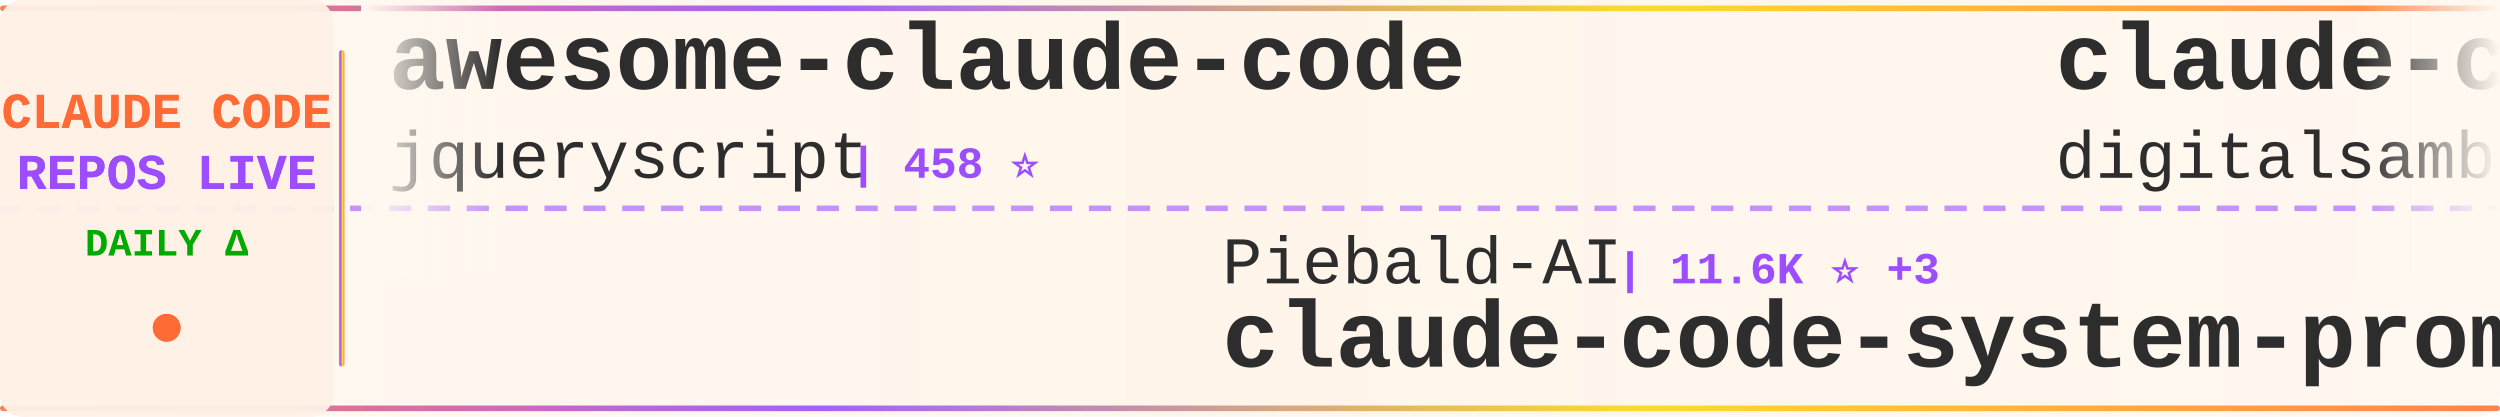
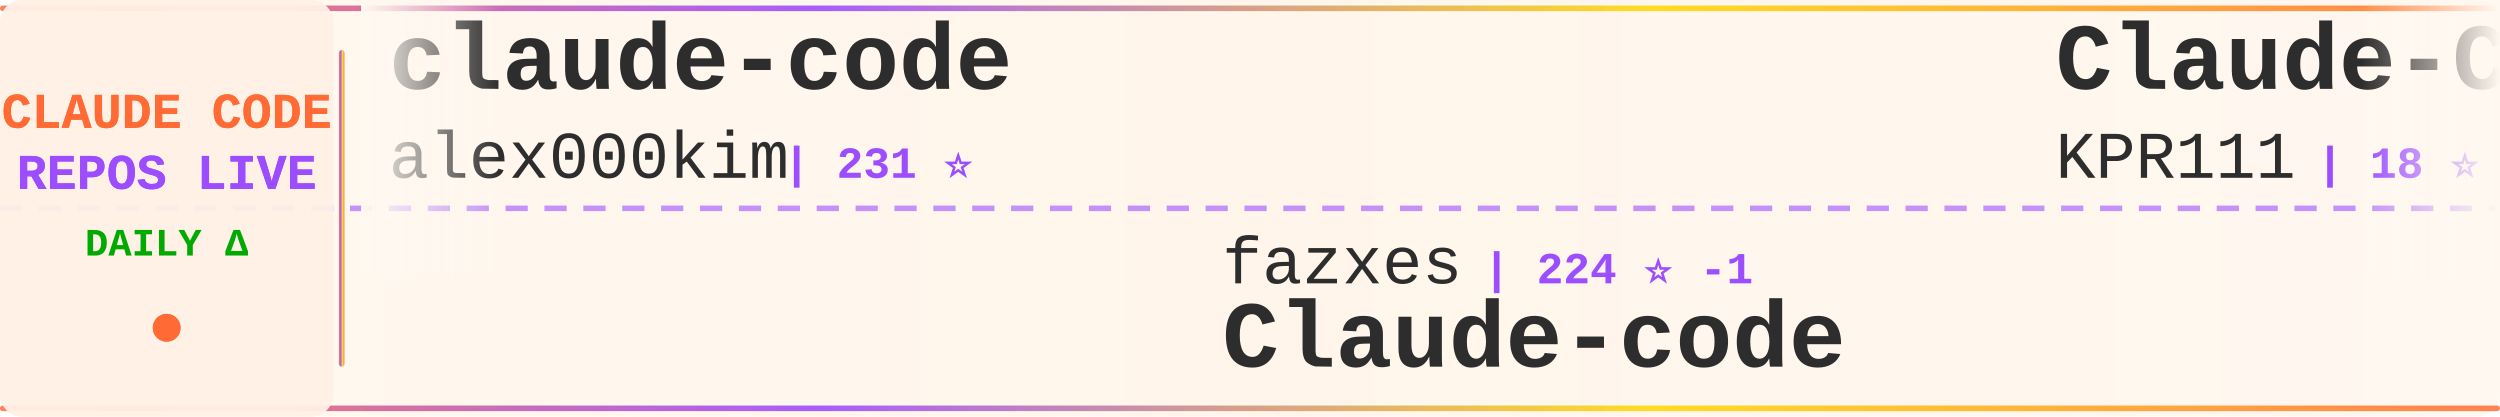
<svg xmlns="http://www.w3.org/2000/svg" width="900" height="150">
  <defs>
    <linearGradient id="tickerBg" x1="0%" y1="0%" x2="100%" y2="0%">
      <stop offset="0%" style="stop-color:#fff8f0;stop-opacity:0.98" />
      <stop offset="50%" style="stop-color:#fff5eb;stop-opacity:1" />
      <stop offset="100%" style="stop-color:#fff8f0;stop-opacity:0.98" />
    </linearGradient>
    <linearGradient id="borderGrad" x1="0%" y1="0%" x2="100%" y2="0%">
      <stop offset="0%" style="stop-color:#FF6B35;stop-opacity:0.85">
        <animate attributeName="stop-opacity" values="0.85;1;0.85" dur="2s" repeatCount="indefinite" />
      </stop>
      <stop offset="33%" style="stop-color:#9C4EFF;stop-opacity:0.9">
        <animate attributeName="stop-opacity" values="0.9;1;0.9" dur="2.2s" repeatCount="indefinite" />
      </stop>
      <stop offset="66%" style="stop-color:#FFD700;stop-opacity:0.85">
        <animate attributeName="stop-opacity" values="0.85;1;0.85" dur="1.8s" repeatCount="indefinite" />
      </stop>
      <stop offset="100%" style="stop-color:#FF6B35;stop-opacity:0.85">
        <animate attributeName="stop-opacity" values="0.85;1;0.85" dur="2s" repeatCount="indefinite" />
      </stop>
    </linearGradient>
    <filter id="textGlow">
      <feGaussianBlur stdDeviation="0.15" result="coloredBlur" />
      <feMerge>
        <feMergeNode in="coloredBlur" />
        <feMergeNode in="SourceGraphic" />
      </feMerge>
    </filter>
    <filter id="metricGlow">
      <feGaussianBlur stdDeviation="0.2" result="coloredBlur" />
      <feMerge>
        <feMergeNode in="coloredBlur" />
        <feMergeNode in="SourceGraphic" />
      </feMerge>
    </filter>
    <linearGradient id="leftFade" x1="0%" y1="0%" x2="100%" y2="0%">
      <stop offset="0%" style="stop-color:#fff8f0;stop-opacity:1" />
      <stop offset="100%" style="stop-color:#fff8f0;stop-opacity:0" />
    </linearGradient>
    <linearGradient id="rightFade" x1="0%" y1="0%" x2="100%" y2="0%">
      <stop offset="0%" style="stop-color:#fff8f0;stop-opacity:0" />
      <stop offset="100%" style="stop-color:#fff8f0;stop-opacity:1" />
    </linearGradient>
  </defs>
  <rect width="900" height="150" fill="url(#tickerBg)" rx="8" />
  <rect x="0" y="2" width="900" height="2" fill="url(#borderGrad)" rx="1" />
  <rect x="0" y="146" width="900" height="2" fill="url(#borderGrad)" rx="1" />
  <line x1="0" y1="75" x2="900" y2="75" stroke="#9C4EFF" stroke-width="2" stroke-dasharray="8 6" opacity="0.6" />
  <rect x="0" y="0" width="120" height="150" fill="#fff0e6" opacity="0.95" rx="8" />
  <text x="60" y="46" font-family="'Courier New', monospace" font-size="18" font-weight="bold" fill="#FF6B35" text-anchor="middle" filter="url(#textGlow)">
    CLAUDE CODE
  </text>
  <text x="60" y="68" font-family="'Courier New', monospace" font-size="18" font-weight="bold" fill="#9C4EFF" text-anchor="middle" filter="url(#textGlow)">
    REPOS LIVE
  </text>
  <text x="60" y="92" font-family="'Courier New', monospace" font-size="14" font-weight="bold" fill="#00aa00" text-anchor="middle">
    DAILY Δ
  </text>
  <circle cx="60" cy="118" r="5" fill="#FF6B35" filter="url(#metricGlow)">
    <animate attributeName="r" values="4;6;4" dur="1.5s" repeatCount="indefinite" />
    <animate attributeName="opacity" values="0.6;1;0.6" dur="1.5s" repeatCount="indefinite" />
  </circle>
  <rect x="122" y="18" width="2" height="114" fill="url(#borderGrad)" rx="1" />
  <clipPath id="tickerClip">
    <rect x="130" y="0" width="770" height="150" />
  </clipPath>
  <g clip-path="url(#tickerClip)">
    <g id="tickerItems">
      <animateTransform attributeName="transform" attributeType="XML" type="translate" from="0 0" to="-3000 0" dur="54s" repeatCount="indefinite" />
      <g transform="translate(0, 0)">
-         <text x="140" y="32" font-family="'Courier New', monospace" font-size="34" font-weight="bold" fill="#2d2d2d">awesome-claude-code</text>
-         <text x="140" y="64" font-family="'Courier New', monospace" font-size="24" font-weight="normal" fill="#2d2d2d" opacity="1.0">jqueryscript</text>
-         <text x="306" y="64" font-family="'Courier New', monospace" font-size="16" font-weight="bold" fill="#9C4EFF"> | 458 ⭐</text>
+         <text x="140" y="32" font-family="'Courier New', monospace" font-size="34" font-weight="bold" fill="#2d2d2d">claude-code</text>
+         <text x="140" y="64" font-family="'Courier New', monospace" font-size="24" font-weight="normal" fill="#2d2d2d" opacity="1.0">alex000kim</text>
+         <text x="282" y="64" font-family="'Courier New', monospace" font-size="16" font-weight="bold" fill="#9C4EFF"> | 231 ⭐</text>
      </g>
      <g transform="translate(300, 0)">
-         <text x="140" y="102" font-family="'Courier New', monospace" font-size="24" font-weight="normal" fill="#2d2d2d" opacity="1.0">Piebald-AI</text>
-         <text x="282" y="102" font-family="'Courier New', monospace" font-size="16" font-weight="bold" fill="#9C4EFF"> | 11.6K ⭐ +3</text>
-         <text x="140" y="132" font-family="'Courier New', monospace" font-size="34" font-weight="bold" fill="#2d2d2d">claude-code-system-promp...</text>
+         <text x="140" y="102" font-family="'Courier New', monospace" font-size="24" font-weight="normal" fill="#2d2d2d" opacity="1.0">fazxes</text>
+         <text x="234" y="102" font-family="'Courier New', monospace" font-size="16" font-weight="bold" fill="#9C4EFF"> | 224 ⭐ -1</text>
+         <text x="140" y="132" font-family="'Courier New', monospace" font-size="34" font-weight="bold" fill="#2d2d2d">Claude-code</text>
      </g>
      <g transform="translate(600, 0)">
-         <text x="140" y="32" font-family="'Courier New', monospace" font-size="34" font-weight="bold" fill="#2d2d2d">claude-code-video-toolki...</text>
-         <text x="140" y="64" font-family="'Courier New', monospace" font-size="24" font-weight="normal" fill="#2d2d2d" opacity="1.0">digitalsamba</text>
-         <text x="306" y="64" font-family="'Courier New', monospace" font-size="16" font-weight="bold" fill="#9C4EFF"> | 1.7K ⭐ +6</text>
+         <text x="140" y="32" font-family="'Courier New', monospace" font-size="34" font-weight="bold" fill="#2d2d2d">Claude-Code</text>
+         <text x="140" y="64" font-family="'Courier New', monospace" font-size="24" font-weight="normal" fill="#2d2d2d" opacity="1.0">KPR111</text>
+         <text x="234" y="64" font-family="'Courier New', monospace" font-size="16" font-weight="bold" fill="#9C4EFF"> | 18 ⭐</text>
      </g>
      <g transform="translate(900, 0)">
-         <text x="140" y="102" font-family="'Courier New', monospace" font-size="24" font-weight="normal" fill="#2d2d2d" opacity="1.0">rohitg00</text>
-         <text x="258" y="102" font-family="'Courier New', monospace" font-size="16" font-weight="bold" fill="#9C4EFF"> | 2.3K ⭐ +5</text>
-         <text x="140" y="132" font-family="'Courier New', monospace" font-size="34" font-weight="bold" fill="#2d2d2d">awesome-claude-code-tool...</text>
+         <text x="140" y="102" font-family="'Courier New', monospace" font-size="24" font-weight="normal" fill="#2d2d2d" opacity="1.0">alirezarezvani</text>
+         <text x="330" y="102" font-family="'Courier New', monospace" font-size="16" font-weight="bold" fill="#9C4EFF"> | 21.5K ⭐ +119</text>
+         <text x="140" y="132" font-family="'Courier New', monospace" font-size="34" font-weight="bold" fill="#2d2d2d">claude-skills</text>
      </g>
      <g transform="translate(1200, 0)">
-         <text x="140" y="32" font-family="'Courier New', monospace" font-size="34" font-weight="bold" fill="#2d2d2d">Open-ClaudeCode</text>
-         <text x="140" y="64" font-family="'Courier New', monospace" font-size="24" font-weight="normal" fill="#2d2d2d" opacity="1.0">LING71671</text>
-         <text x="270" y="64" font-family="'Courier New', monospace" font-size="16" font-weight="bold" fill="#9C4EFF"> | 910 ⭐ +1</text>
+         <text x="140" y="32" font-family="'Courier New', monospace" font-size="34" font-weight="bold" fill="#2d2d2d">claude-code</text>
+         <text x="140" y="64" font-family="'Courier New', monospace" font-size="24" font-weight="normal" fill="#2d2d2d" opacity="1.0">mehmoodosman</text>
+         <text x="306" y="64" font-family="'Courier New', monospace" font-size="16" font-weight="bold" fill="#9C4EFF"> | 170 ⭐</text>
      </g>
      <g transform="translate(1500, 0)">
-         <text x="140" y="102" font-family="'Courier New', monospace" font-size="24" font-weight="normal" fill="#2d2d2d" opacity="1.0">router-for-me</text>
-         <text x="318" y="102" font-family="'Courier New', monospace" font-size="16" font-weight="bold" fill="#9C4EFF"> | 39.4K ⭐ +46</text>
-         <text x="140" y="132" font-family="'Courier New', monospace" font-size="34" font-weight="bold" fill="#2d2d2d">CLIProxyAPI</text>
+         <text x="140" y="102" font-family="'Courier New', monospace" font-size="24" font-weight="normal" fill="#2d2d2d" opacity="1.0">shanraisshan</text>
+         <text x="306" y="102" font-family="'Courier New', monospace" font-size="16" font-weight="bold" fill="#9C4EFF"> | 62.1K ⭐ +17</text>
+         <text x="140" y="132" font-family="'Courier New', monospace" font-size="34" font-weight="bold" fill="#2d2d2d">claude-code-best-practic...</text>
      </g>
      <g transform="translate(1800, 0)">
-         <text x="140" y="32" font-family="'Courier New', monospace" font-size="34" font-weight="bold" fill="#2d2d2d">Claude-code</text>
-         <text x="140" y="64" font-family="'Courier New', monospace" font-size="24" font-weight="normal" fill="#2d2d2d" opacity="1.0">fazxes</text>
-         <text x="234" y="64" font-family="'Courier New', monospace" font-size="16" font-weight="bold" fill="#9C4EFF"> | 225 ⭐</text>
+         <text x="140" y="32" font-family="'Courier New', monospace" font-size="34" font-weight="bold" fill="#2d2d2d">claude-code</text>
+         <text x="140" y="64" font-family="'Courier New', monospace" font-size="24" font-weight="normal" fill="#2d2d2d" opacity="1.0">RishabhK103</text>
+         <text x="294" y="64" font-family="'Courier New', monospace" font-size="16" font-weight="bold" fill="#9C4EFF"> | 101 ⭐ +1</text>
      </g>
      <g transform="translate(2100, 0)">
-         <text x="140" y="102" font-family="'Courier New', monospace" font-size="24" font-weight="normal" fill="#2d2d2d" opacity="1.0">guanshan</text>
-         <text x="258" y="102" font-family="'Courier New', monospace" font-size="16" font-weight="bold" fill="#9C4EFF"> | 61 ⭐</text>
-         <text x="140" y="132" font-family="'Courier New', monospace" font-size="34" font-weight="bold" fill="#2d2d2d">ClaudeCode</text>
+         <text x="140" y="102" font-family="'Courier New', monospace" font-size="24" font-weight="normal" fill="#2d2d2d" opacity="1.0">oboard</text>
+         <text x="234" y="102" font-family="'Courier New', monospace" font-size="16" font-weight="bold" fill="#9C4EFF"> | 3.2K ⭐</text>
+         <text x="140" y="132" font-family="'Courier New', monospace" font-size="34" font-weight="bold" fill="#2d2d2d">claude-code-rev</text>
      </g>
      <g transform="translate(2400, 0)">
-         <text x="140" y="32" font-family="'Courier New', monospace" font-size="34" font-weight="bold" fill="#2d2d2d">claude-code-templates</text>
-         <text x="140" y="64" font-family="'Courier New', monospace" font-size="24" font-weight="normal" fill="#2d2d2d" opacity="1.0">davila7</text>
-         <text x="246" y="64" font-family="'Courier New', monospace" font-size="16" font-weight="bold" fill="#9C4EFF"> | 28.5K ⭐ +5</text>
+         <text x="140" y="32" font-family="'Courier New', monospace" font-size="34" font-weight="bold" fill="#2d2d2d">CLIProxyAPI</text>
+         <text x="140" y="64" font-family="'Courier New', monospace" font-size="24" font-weight="normal" fill="#2d2d2d" opacity="1.0">router-for-me</text>
+         <text x="318" y="64" font-family="'Courier New', monospace" font-size="16" font-weight="bold" fill="#9C4EFF"> | 39.5K ⭐ +28</text>
      </g>
      <g transform="translate(2700, 0)">
-         <text x="140" y="102" font-family="'Courier New', monospace" font-size="24" font-weight="normal" fill="#2d2d2d" opacity="1.0">ChrisWiles</text>
-         <text x="282" y="102" font-family="'Courier New', monospace" font-size="16" font-weight="bold" fill="#9C4EFF"> | 6.0K ⭐</text>
-         <text x="140" y="132" font-family="'Courier New', monospace" font-size="34" font-weight="bold" fill="#2d2d2d">claude-code-showcase</text>
+         <text x="140" y="102" font-family="'Courier New', monospace" font-size="24" font-weight="normal" fill="#2d2d2d" opacity="1.0">multica-ai</text>
+         <text x="282" y="102" font-family="'Courier New', monospace" font-size="16" font-weight="bold" fill="#9C4EFF"> | 188.9K ⭐ +153</text>
+         <text x="140" y="132" font-family="'Courier New', monospace" font-size="34" font-weight="bold" fill="#2d2d2d">andrej-karpathy-skills</text>
      </g>
      <g transform="translate(3000, 0)">
-         <text x="140" y="32" font-family="'Courier New', monospace" font-size="34" font-weight="bold" fill="#2d2d2d">awesome-claude-code</text>
-         <text x="140" y="64" font-family="'Courier New', monospace" font-size="24" font-weight="normal" fill="#2d2d2d" opacity="1.0">jqueryscript</text>
-         <text x="306" y="64" font-family="'Courier New', monospace" font-size="16" font-weight="bold" fill="#9C4EFF"> | 458 ⭐</text>
+         <text x="140" y="32" font-family="'Courier New', monospace" font-size="34" font-weight="bold" fill="#2d2d2d">claude-code</text>
+         <text x="140" y="64" font-family="'Courier New', monospace" font-size="24" font-weight="normal" fill="#2d2d2d" opacity="1.0">alex000kim</text>
+         <text x="282" y="64" font-family="'Courier New', monospace" font-size="16" font-weight="bold" fill="#9C4EFF"> | 231 ⭐</text>
      </g>
      <g transform="translate(3300, 0)">
-         <text x="140" y="102" font-family="'Courier New', monospace" font-size="24" font-weight="normal" fill="#2d2d2d" opacity="1.0">Piebald-AI</text>
-         <text x="282" y="102" font-family="'Courier New', monospace" font-size="16" font-weight="bold" fill="#9C4EFF"> | 11.6K ⭐ +3</text>
-         <text x="140" y="132" font-family="'Courier New', monospace" font-size="34" font-weight="bold" fill="#2d2d2d">claude-code-system-promp...</text>
+         <text x="140" y="102" font-family="'Courier New', monospace" font-size="24" font-weight="normal" fill="#2d2d2d" opacity="1.0">fazxes</text>
+         <text x="234" y="102" font-family="'Courier New', monospace" font-size="16" font-weight="bold" fill="#9C4EFF"> | 224 ⭐ -1</text>
+         <text x="140" y="132" font-family="'Courier New', monospace" font-size="34" font-weight="bold" fill="#2d2d2d">Claude-code</text>
      </g>
      <g transform="translate(3600, 0)">
-         <text x="140" y="32" font-family="'Courier New', monospace" font-size="34" font-weight="bold" fill="#2d2d2d">claude-code-video-toolki...</text>
-         <text x="140" y="64" font-family="'Courier New', monospace" font-size="24" font-weight="normal" fill="#2d2d2d" opacity="1.0">digitalsamba</text>
-         <text x="306" y="64" font-family="'Courier New', monospace" font-size="16" font-weight="bold" fill="#9C4EFF"> | 1.7K ⭐ +6</text>
+         <text x="140" y="32" font-family="'Courier New', monospace" font-size="34" font-weight="bold" fill="#2d2d2d">Claude-Code</text>
+         <text x="140" y="64" font-family="'Courier New', monospace" font-size="24" font-weight="normal" fill="#2d2d2d" opacity="1.0">KPR111</text>
+         <text x="234" y="64" font-family="'Courier New', monospace" font-size="16" font-weight="bold" fill="#9C4EFF"> | 18 ⭐</text>
      </g>
      <g transform="translate(3900, 0)">
-         <text x="140" y="102" font-family="'Courier New', monospace" font-size="24" font-weight="normal" fill="#2d2d2d" opacity="1.0">rohitg00</text>
-         <text x="258" y="102" font-family="'Courier New', monospace" font-size="16" font-weight="bold" fill="#9C4EFF"> | 2.3K ⭐ +5</text>
-         <text x="140" y="132" font-family="'Courier New', monospace" font-size="34" font-weight="bold" fill="#2d2d2d">awesome-claude-code-tool...</text>
+         <text x="140" y="102" font-family="'Courier New', monospace" font-size="24" font-weight="normal" fill="#2d2d2d" opacity="1.0">alirezarezvani</text>
+         <text x="330" y="102" font-family="'Courier New', monospace" font-size="16" font-weight="bold" fill="#9C4EFF"> | 21.5K ⭐ +119</text>
+         <text x="140" y="132" font-family="'Courier New', monospace" font-size="34" font-weight="bold" fill="#2d2d2d">claude-skills</text>
      </g>
    </g>
  </g>
  <rect x="130" y="0" width="50" height="100" fill="url(#leftFade)" />
  <rect x="850" y="0" width="50" height="100" fill="url(#rightFade)" />
</svg>
